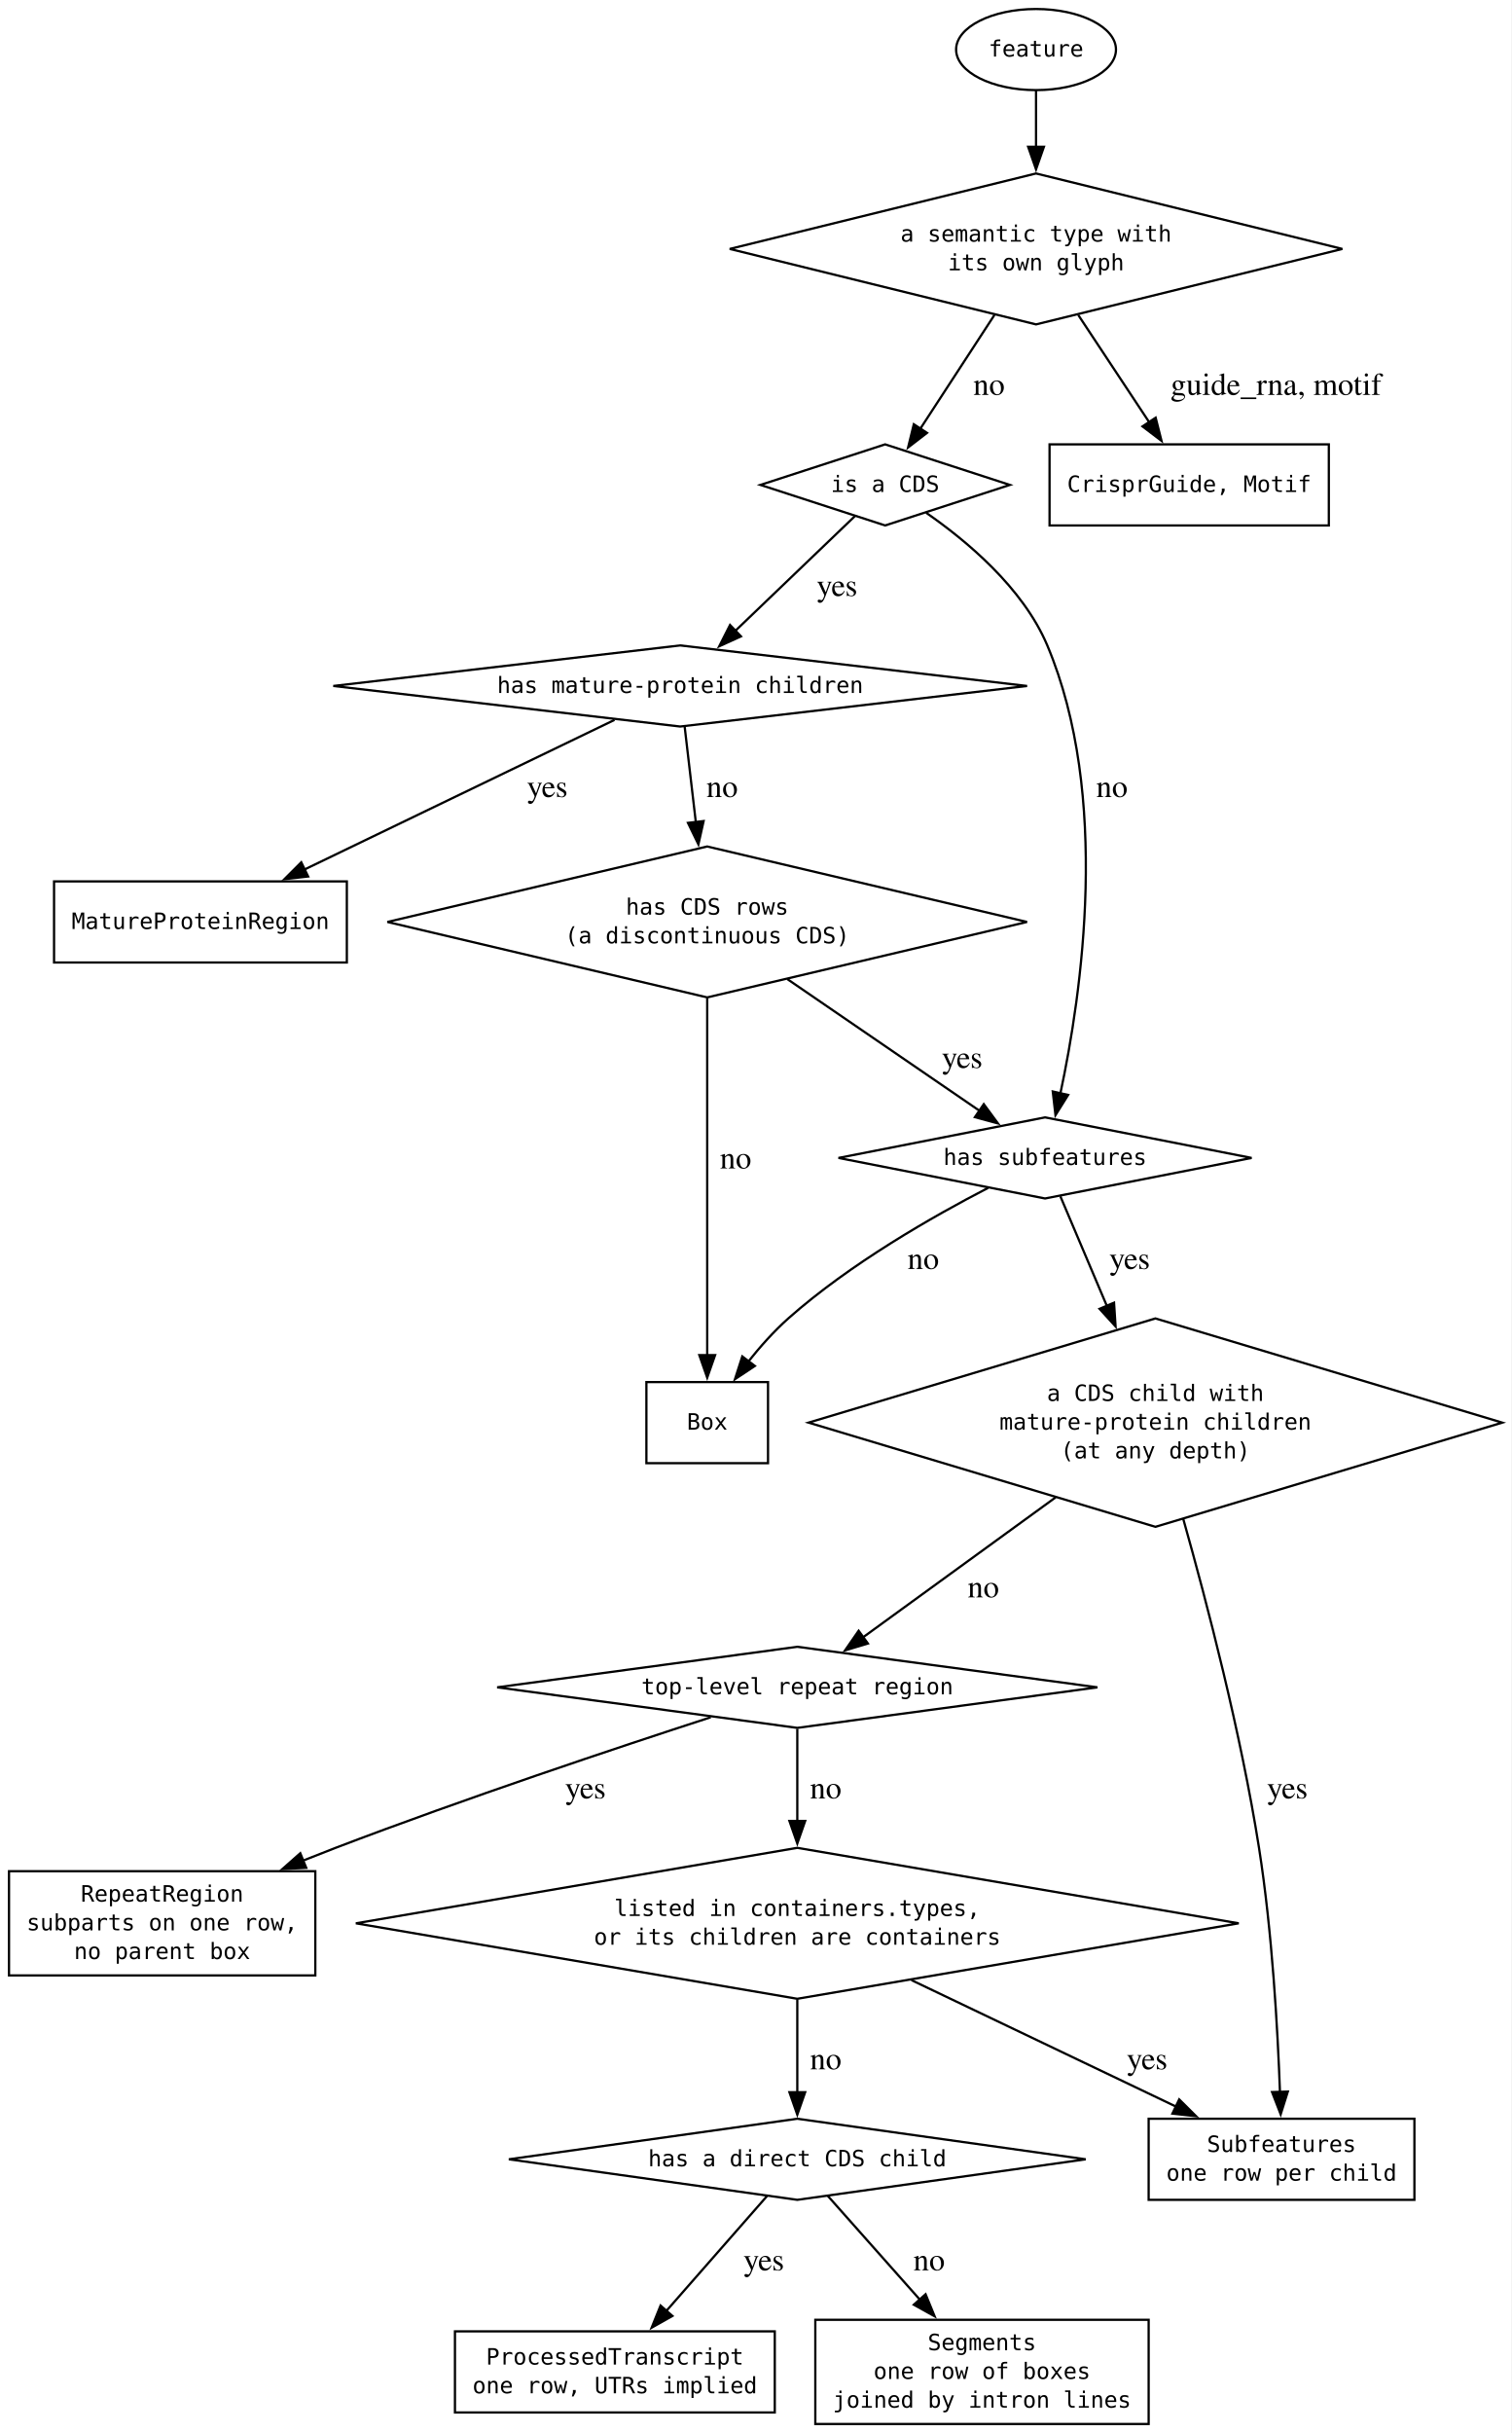
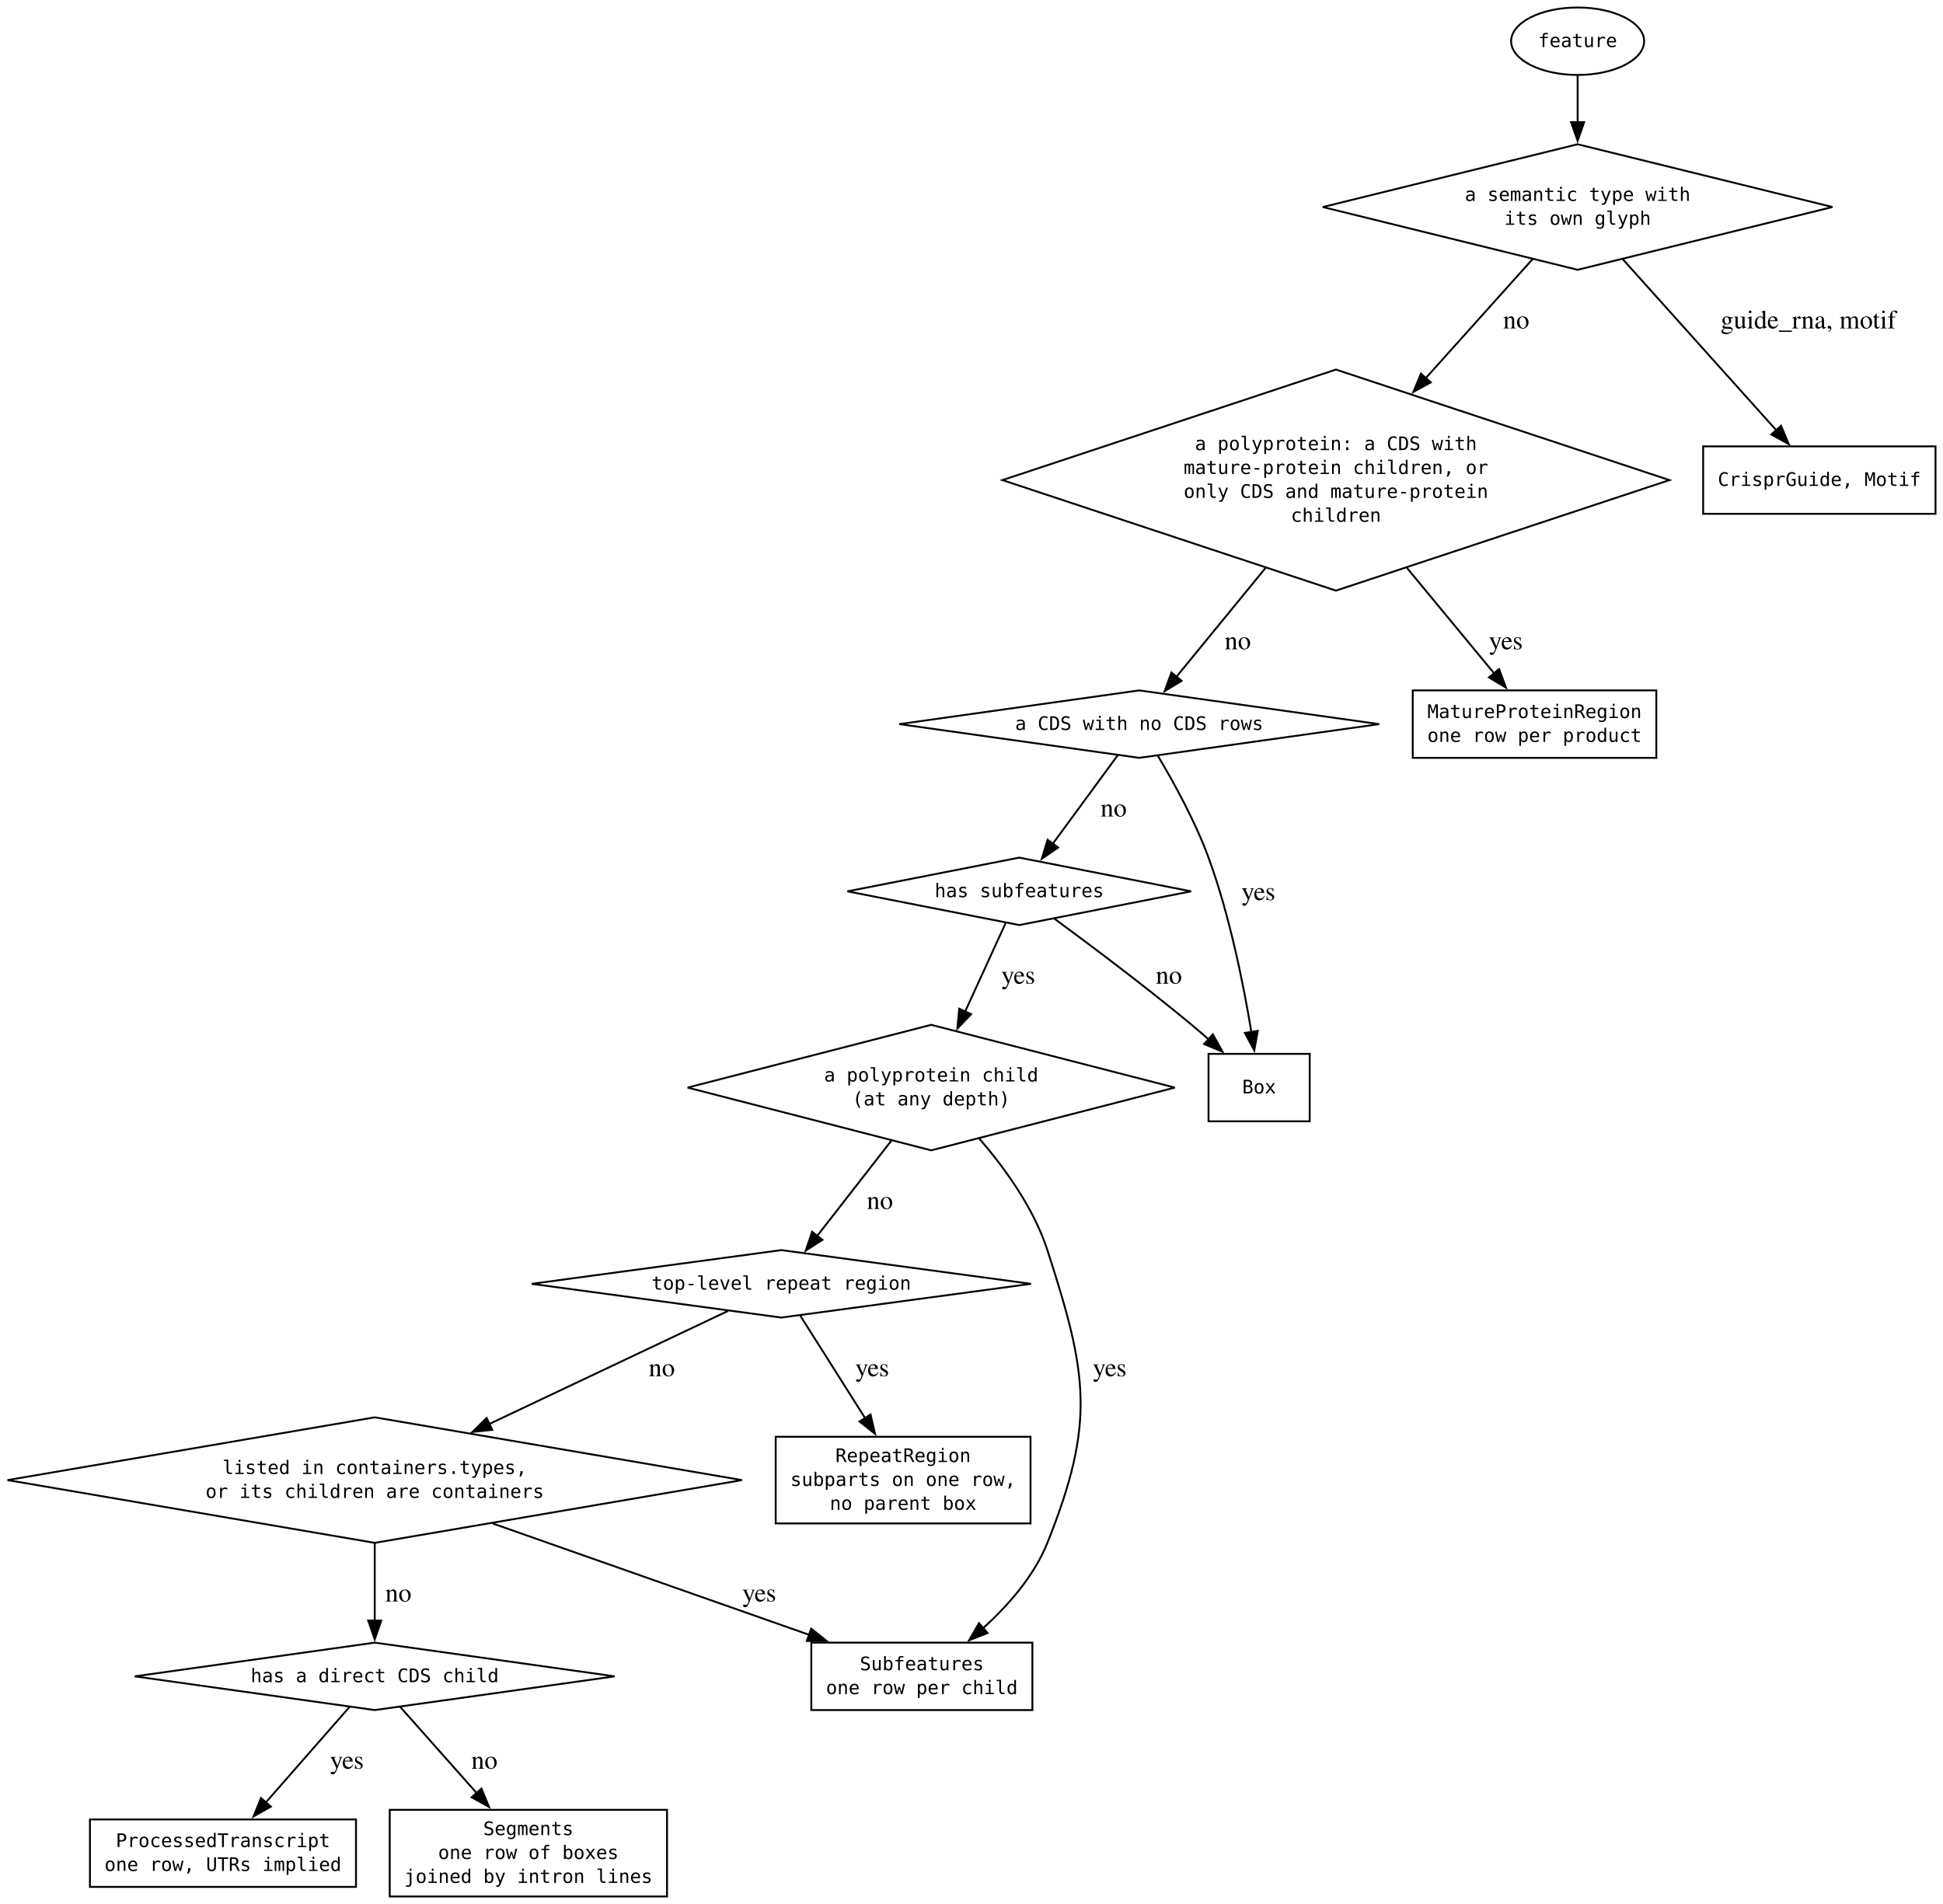
- <svg xmlns="http://www.w3.org/2000/svg" width="671pt" height="1080pt" viewBox="0.00 0.00 671.00 1080.00">
-   <g id="graph0" class="graph" transform="scale(1 1) rotate(0) translate(4 1076)">
-     <polygon fill="white" stroke="none" points="-4,4 -4,-1076 667,-1076 667,4 -4,4" />
+ <svg xmlns="http://www.w3.org/2000/svg" width="1037pt" height="1016pt" viewBox="0.00 0.00 1037.00 1016.00">
+   <g id="graph0" class="graph" transform="scale(1 1) rotate(0) translate(4 1012.25)">
+     <polygon fill="white" stroke="none" points="-4,4 -4,-1012.25 1033,-1012.25 1033,4 -4,4" />
    <g id="node1" class="node">
-       <polygon fill="none" stroke="black" points="456,-999 320,-965.5 456,-932 592,-965.5 456,-999" />
-       <text xml:space="preserve" text-anchor="middle" x="456" y="-968.75" font-family="monospace" font-size="10.00">a semantic type with</text>
-       <text xml:space="preserve" text-anchor="middle" x="456" y="-956" font-family="monospace" font-size="10.00">its own glyph</text>
+       <polygon fill="none" stroke="black" points="838,-935.25 702,-901.75 838,-868.25 974,-901.75 838,-935.25" />
+       <text xml:space="preserve" text-anchor="middle" x="838" y="-905" font-family="monospace" font-size="10.00">a semantic type with</text>
+       <text xml:space="preserve" text-anchor="middle" x="838" y="-892.25" font-family="monospace" font-size="10.00">its own glyph</text>
    </g>
    <g id="node2" class="node">
-       <polygon fill="none" stroke="black" points="389,-878.75 333.62,-860.75 389,-842.75 444.38,-860.75 389,-878.75" />
-       <text xml:space="preserve" text-anchor="middle" x="389" y="-857.62" font-family="monospace" font-size="10.00">is a CDS</text>
+       <polygon fill="none" stroke="black" points="709,-815 531,-756 709,-697 887,-756 709,-815" />
+       <text xml:space="preserve" text-anchor="middle" x="709" y="-772" font-family="monospace" font-size="10.00">a polyprotein: a CDS with</text>
+       <text xml:space="preserve" text-anchor="middle" x="709" y="-759.25" font-family="monospace" font-size="10.00">mature-protein children, or</text>
+       <text xml:space="preserve" text-anchor="middle" x="709" y="-746.5" font-family="monospace" font-size="10.00">only CDS and mature-protein</text>
+       <text xml:space="preserve" text-anchor="middle" x="709" y="-733.75" font-family="monospace" font-size="10.00">children</text>
    </g>
    <g id="edge3" class="edge">
-       <path fill="none" stroke="black" d="M437.51,-936.15C427.19,-920.32 414.47,-900.81 404.65,-885.74" />
-       <polygon fill="black" stroke="black" points="407.59,-883.85 399.2,-877.39 401.73,-887.68 407.59,-883.85" />
-       <text xml:space="preserve" text-anchor="middle" x="433.38" y="-900.7" font-family="Times,serif" font-size="14.00"> no</text>
+       <path fill="none" stroke="black" d="M814.04,-874.05C798.02,-856.2 776.4,-832.1 756.93,-810.41" />
+       <polygon fill="black" stroke="black" points="759.61,-808.15 750.32,-803.05 754.4,-812.83 759.61,-808.15" />
+       <text xml:space="preserve" text-anchor="middle" x="803.47" y="-836.95" font-family="Times,serif" font-size="14.00"> no</text>
+     </g>
+     <g id="node10" class="node">
+       <polygon fill="none" stroke="black" points="1029,-774 905,-774 905,-738 1029,-738 1029,-774" />
+       <text xml:space="preserve" text-anchor="middle" x="967" y="-752.88" font-family="monospace" font-size="10.00">CrisprGuide, Motif</text>
+     </g>
+     <g id="edge2" class="edge">
+       <path fill="none" stroke="black" d="M861.96,-874.05C885.43,-847.9 920.93,-808.34 944.04,-782.58" />
+       <polygon fill="black" stroke="black" points="946.57,-785 950.65,-775.22 941.36,-780.33 946.57,-785" />
+       <text xml:space="preserve" text-anchor="middle" x="959.38" y="-836.95" font-family="Times,serif" font-size="14.00"> guide_rna, motif</text>
+     </g>
+     <g id="node3" class="node">
+       <polygon fill="none" stroke="black" points="604,-643.75 475.93,-625.75 604,-607.75 732.07,-625.75 604,-643.75" />
+       <text xml:space="preserve" text-anchor="middle" x="604" y="-622.62" font-family="monospace" font-size="10.00">a CDS with no CDS rows</text>
+     </g>
+     <g id="edge5" class="edge">
+       <path fill="none" stroke="black" d="M671.39,-709.06C655.35,-689.47 637.3,-667.42 623.91,-651.07" />
+       <polygon fill="black" stroke="black" points="626.63,-648.86 617.58,-643.34 621.21,-653.3 626.63,-648.86" />
+       <text xml:space="preserve" text-anchor="middle" x="654.88" y="-665.7" font-family="Times,serif" font-size="14.00"> no</text>
    </g>
    <g id="node11" class="node">
-       <polygon fill="none" stroke="black" points="586,-878.75 462,-878.75 462,-842.75 586,-842.75 586,-878.75" />
-       <text xml:space="preserve" text-anchor="middle" x="524" y="-857.62" font-family="monospace" font-size="10.00">CrisprGuide, Motif</text>
-     </g>
-     <g id="edge2" class="edge">
-       <path fill="none" stroke="black" d="M474.76,-936.15C484.6,-921.29 496.58,-903.18 506.26,-888.55" />
-       <polygon fill="black" stroke="black" points="509.11,-890.59 511.71,-880.32 503.27,-886.73 509.11,-890.59" />
-       <text xml:space="preserve" text-anchor="middle" x="560.81" y="-900.7" font-family="Times,serif" font-size="14.00"> guide_rna, motif</text>
-     </g>
-     <g id="node3" class="node">
-       <polygon fill="none" stroke="black" points="298,-789.5 143.98,-771.5 298,-753.5 452.02,-771.5 298,-789.5" />
-       <text xml:space="preserve" text-anchor="middle" x="298" y="-768.38" font-family="monospace" font-size="10.00">has mature-protein children</text>
+       <polygon fill="none" stroke="black" points="880,-643.75 750,-643.75 750,-607.75 880,-607.75 880,-643.75" />
+       <text xml:space="preserve" text-anchor="middle" x="815" y="-629" font-family="monospace" font-size="10.00">MatureProteinRegion</text>
+       <text xml:space="preserve" text-anchor="middle" x="815" y="-616.25" font-family="monospace" font-size="10.00">one row per product</text>
    </g>
    <g id="edge4" class="edge">
-       <path fill="none" stroke="black" d="M375.57,-846.88C361.55,-833.43 339.26,-812.06 322.17,-795.67" />
-       <polygon fill="black" stroke="black" points="324.99,-793.52 315.35,-789.13 320.14,-798.58 324.99,-793.52" />
-       <text xml:space="preserve" text-anchor="middle" x="365.9" y="-811.45" font-family="Times,serif" font-size="14.00"> yes</text>
+       <path fill="none" stroke="black" d="M746.97,-709.06C762.56,-690.2 780.05,-669.04 793.39,-652.9" />
+       <polygon fill="black" stroke="black" points="796.08,-655.14 799.75,-645.2 790.68,-650.68 796.08,-655.14" />
+       <text xml:space="preserve" text-anchor="middle" x="797.93" y="-665.7" font-family="Times,serif" font-size="14.00"> yes</text>
+     </g>
+     <g id="node4" class="node">
+       <polygon fill="none" stroke="black" points="540,-554.5 448.28,-536.5 540,-518.5 631.72,-536.5 540,-554.5" />
+       <text xml:space="preserve" text-anchor="middle" x="540" y="-533.38" font-family="monospace" font-size="10.00">has subfeatures</text>
+     </g>
+     <g id="edge7" class="edge">
+       <path fill="none" stroke="black" d="M592.56,-609.15C582.85,-595.92 568.77,-576.72 557.62,-561.53" />
+       <polygon fill="black" stroke="black" points="560.76,-559.88 552.02,-553.89 555.12,-564.03 560.76,-559.88" />
+       <text xml:space="preserve" text-anchor="middle" x="588.61" y="-576.45" font-family="Times,serif" font-size="14.00"> no</text>
+     </g>
+     <g id="node12" class="node">
+       <polygon fill="none" stroke="black" points="695,-449.75 641,-449.75 641,-413.75 695,-413.75 695,-449.75" />
+       <text xml:space="preserve" text-anchor="middle" x="668" y="-428.62" font-family="monospace" font-size="10.00">Box</text>
+     </g>
+     <g id="edge6" class="edge">
+       <path fill="none" stroke="black" d="M613.95,-608.85C622.25,-594.97 633.83,-574.04 641,-554.5 652.34,-523.58 659.74,-486.42 663.87,-461.35" />
+       <polygon fill="black" stroke="black" points="667.31,-462.02 665.41,-451.59 660.4,-460.93 667.31,-462.02" />
+       <text xml:space="preserve" text-anchor="middle" x="665.87" y="-531.83" font-family="Times,serif" font-size="14.00"> yes</text>
    </g>
    <g id="node5" class="node">
-       <polygon fill="none" stroke="black" points="460,-580 368.28,-562 460,-544 551.72,-562 460,-580" />
-       <text xml:space="preserve" text-anchor="middle" x="460" y="-558.88" font-family="monospace" font-size="10.00">has subfeatures</text>
-     </g>
-     <g id="edge5" class="edge">
-       <path fill="none" stroke="black" d="M407.2,-848.39C424.74,-836.25 450.15,-815.25 461,-789.5 489.13,-722.76 476.26,-634.81 466.83,-590.72" />
-       <polygon fill="black" stroke="black" points="470.25,-589.96 464.63,-580.97 463.42,-591.5 470.25,-589.96" />
-       <text xml:space="preserve" text-anchor="middle" x="487.95" y="-722.2" font-family="Times,serif" font-size="14.00"> no</text>
-     </g>
-     <g id="node4" class="node">
-       <polygon fill="none" stroke="black" points="310,-700.25 168,-666.75 310,-633.25 452,-666.75 310,-700.25" />
-       <text xml:space="preserve" text-anchor="middle" x="310" y="-670" font-family="monospace" font-size="10.00">has CDS rows</text>
-       <text xml:space="preserve" text-anchor="middle" x="310" y="-657.25" font-family="monospace" font-size="10.00">(a discontinuous CDS)</text>
-     </g>
-     <g id="edge7" class="edge">
-       <path fill="none" stroke="black" d="M299.98,-753.53C301.34,-741.9 303.21,-725.92 304.96,-710.91" />
-       <polygon fill="black" stroke="black" points="308.41,-711.54 306.09,-701.2 301.46,-710.73 308.41,-711.54" />
-       <text xml:space="preserve" text-anchor="middle" x="314.88" y="-722.2" font-family="Times,serif" font-size="14.00"> no</text>
-     </g>
-     <g id="node12" class="node">
-       <polygon fill="none" stroke="black" points="150,-684.75 20,-684.75 20,-648.75 150,-648.75 150,-684.75" />
-       <text xml:space="preserve" text-anchor="middle" x="85" y="-663.62" font-family="monospace" font-size="10.00">MatureProteinRegion</text>
-     </g>
-     <g id="edge6" class="edge">
-       <path fill="none" stroke="black" d="M268.83,-756.43C233.33,-739.3 172.95,-710.18 131.13,-690" />
-       <polygon fill="black" stroke="black" points="132.81,-686.93 122.28,-685.74 129.77,-693.23 132.81,-686.93" />
-       <text xml:space="preserve" text-anchor="middle" x="237.27" y="-722.2" font-family="Times,serif" font-size="14.00"> yes</text>
+       <polygon fill="none" stroke="black" points="493,-465.25 363,-431.75 493,-398.25 623,-431.75 493,-465.25" />
+       <text xml:space="preserve" text-anchor="middle" x="493" y="-435" font-family="monospace" font-size="10.00">a polyprotein child</text>
+       <text xml:space="preserve" text-anchor="middle" x="493" y="-422.25" font-family="monospace" font-size="10.00">(at any depth)</text>
    </g>
    <g id="edge9" class="edge">
-       <path fill="none" stroke="black" d="M345.55,-641.4C371.59,-623.56 406.5,-599.65 430.89,-582.94" />
-       <polygon fill="black" stroke="black" points="432.8,-585.87 439.08,-577.33 428.85,-580.1 432.8,-585.87" />
-       <text xml:space="preserve" text-anchor="middle" x="421.45" y="-601.95" font-family="Times,serif" font-size="14.00"> yes</text>
+       <path fill="none" stroke="black" d="M532.66,-519.45C526.9,-506.85 518.62,-488.77 511.13,-472.37" />
+       <polygon fill="black" stroke="black" points="514.31,-470.93 506.97,-463.3 507.95,-473.85 514.31,-470.93" />
+       <text xml:space="preserve" text-anchor="middle" x="537.71" y="-487.2" font-family="Times,serif" font-size="14.00"> yes</text>
+     </g>
+     <g id="edge8" class="edge">
+       <path fill="none" stroke="black" d="M558.68,-521.94C577.51,-508.1 607.27,-485.8 632,-465.25 635.01,-462.75 638.1,-460.09 641.16,-457.41" />
+       <polygon fill="black" stroke="black" points="643.31,-460.19 648.44,-450.92 638.65,-454.96 643.31,-460.19" />
+       <text xml:space="preserve" text-anchor="middle" x="618.11" y="-487.2" font-family="Times,serif" font-size="14.00"> no</text>
+     </g>
+     <g id="node6" class="node">
+       <polygon fill="none" stroke="black" points="413,-345 279.74,-327 413,-309 546.26,-327 413,-345" />
+       <text xml:space="preserve" text-anchor="middle" x="413" y="-323.88" font-family="monospace" font-size="10.00">top-level repeat region</text>
+     </g>
+     <g id="edge11" class="edge">
+       <path fill="none" stroke="black" d="M471.77,-403.48C459.43,-387.63 444,-367.82 432.05,-352.47" />
+       <polygon fill="black" stroke="black" points="434.95,-350.5 426.05,-344.76 429.43,-354.8 434.95,-350.5" />
+       <text xml:space="preserve" text-anchor="middle" x="463.88" y="-366.95" font-family="Times,serif" font-size="14.00"> no</text>
    </g>
    <g id="node13" class="node">
-       <polygon fill="none" stroke="black" points="337,-462.5 283,-462.5 283,-426.5 337,-426.5 337,-462.5" />
-       <text xml:space="preserve" text-anchor="middle" x="310" y="-441.38" font-family="monospace" font-size="10.00">Box</text>
-     </g>
-     <g id="edge8" class="edge">
-       <path fill="none" stroke="black" d="M310,-632.78C310,-589.73 310,-515.06 310,-474.22" />
-       <polygon fill="black" stroke="black" points="313.5,-474.46 310,-464.46 306.5,-474.46 313.5,-474.46" />
-       <text xml:space="preserve" text-anchor="middle" x="320.88" y="-557.33" font-family="Times,serif" font-size="14.00"> no</text>
-     </g>
-     <g id="node6" class="node">
-       <polygon fill="none" stroke="black" points="509,-490.75 355,-444.5 509,-398.25 663,-444.5 509,-490.75" />
-       <text xml:space="preserve" text-anchor="middle" x="509" y="-454.12" font-family="monospace" font-size="10.00">a CDS child with</text>
-       <text xml:space="preserve" text-anchor="middle" x="509" y="-441.38" font-family="monospace" font-size="10.00">mature-protein children</text>
-       <text xml:space="preserve" text-anchor="middle" x="509" y="-428.62" font-family="monospace" font-size="10.00">(at any depth)</text>
-     </g>
-     <g id="edge11" class="edge">
-       <path fill="none" stroke="black" d="M466.81,-544.94C472.22,-532.19 480.09,-513.64 487.57,-496.01" />
-       <polygon fill="black" stroke="black" points="490.63,-497.75 491.32,-487.18 484.19,-495.02 490.63,-497.75" />
-       <text xml:space="preserve" text-anchor="middle" x="495.82" y="-512.7" font-family="Times,serif" font-size="14.00"> yes</text>
+       <polygon fill="none" stroke="black" points="547,-135.5 429,-135.5 429,-99.5 547,-99.5 547,-135.5" />
+       <text xml:space="preserve" text-anchor="middle" x="488" y="-120.75" font-family="monospace" font-size="10.00">Subfeatures</text>
+       <text xml:space="preserve" text-anchor="middle" x="488" y="-108" font-family="monospace" font-size="10.00">one row per child</text>
    </g>
    <g id="edge10" class="edge">
-       <path fill="none" stroke="black" d="M434.75,-548.71C410.47,-536.17 373.48,-515.12 346,-490.75 339.6,-485.07 333.47,-478.16 328.14,-471.46" />
-       <polygon fill="black" stroke="black" points="331.16,-469.66 322.33,-463.8 325.58,-473.89 331.16,-469.66" />
-       <text xml:space="preserve" text-anchor="middle" x="404.19" y="-512.7" font-family="Times,serif" font-size="14.00"> no</text>
+       <path fill="none" stroke="black" d="M518.57,-404.65C532.26,-388.81 547.76,-367.37 555,-345 576.38,-278.93 580.81,-253.22 555,-188.75 547.91,-171.04 533.99,-155.25 520.66,-143.16" />
+       <polygon fill="black" stroke="black" points="523.08,-140.62 513.22,-136.74 518.51,-145.92 523.08,-140.62" />
+       <text xml:space="preserve" text-anchor="middle" x="586.48" y="-277.7" font-family="Times,serif" font-size="14.00"> yes</text>
    </g>
    <g id="node7" class="node">
-       <polygon fill="none" stroke="black" points="350,-345 216.74,-327 350,-309 483.26,-327 350,-345" />
-       <text xml:space="preserve" text-anchor="middle" x="350" y="-323.88" font-family="monospace" font-size="10.00">top-level repeat region</text>
+       <polygon fill="none" stroke="black" points="196,-255.75 0,-222.25 196,-188.75 392,-222.25 196,-255.75" />
+       <text xml:space="preserve" text-anchor="middle" x="196" y="-225.5" font-family="monospace" font-size="10.00">listed in containers.types,</text>
+       <text xml:space="preserve" text-anchor="middle" x="196" y="-212.75" font-family="monospace" font-size="10.00">or its children are containers</text>
    </g>
    <g id="edge13" class="edge">
-       <path fill="none" stroke="black" d="M464.71,-411.33C437.41,-391.5 403.17,-366.63 379.24,-349.24" />
-       <polygon fill="black" stroke="black" points="381.35,-346.45 371.2,-343.4 377.24,-352.11 381.35,-346.45" />
-       <text xml:space="preserve" text-anchor="middle" x="430.86" y="-366.95" font-family="Times,serif" font-size="14.00"> no</text>
+       <path fill="none" stroke="black" d="M384.63,-312.57C352.43,-297.32 298.97,-272.01 257.17,-252.21" />
+       <polygon fill="black" stroke="black" points="258.71,-249.07 248.18,-247.96 255.72,-255.4 258.71,-249.07" />
+       <text xml:space="preserve" text-anchor="middle" x="347.49" y="-277.7" font-family="Times,serif" font-size="14.00"> no</text>
    </g>
    <g id="node14" class="node">
-       <polygon fill="none" stroke="black" points="624,-135.5 506,-135.5 506,-99.5 624,-99.5 624,-135.5" />
-       <text xml:space="preserve" text-anchor="middle" x="565" y="-120.75" font-family="monospace" font-size="10.00">Subfeatures</text>
-       <text xml:space="preserve" text-anchor="middle" x="565" y="-108" font-family="monospace" font-size="10.00">one row per child</text>
+       <polygon fill="none" stroke="black" points="546,-245.38 410,-245.38 410,-199.12 546,-199.12 546,-245.38" />
+       <text xml:space="preserve" text-anchor="middle" x="478" y="-231.88" font-family="monospace" font-size="10.00">RepeatRegion</text>
+       <text xml:space="preserve" text-anchor="middle" x="478" y="-219.12" font-family="monospace" font-size="10.00">subparts on one row,</text>
+       <text xml:space="preserve" text-anchor="middle" x="478" y="-206.38" font-family="monospace" font-size="10.00">no parent box</text>
    </g>
    <g id="edge12" class="edge">
-       <path fill="none" stroke="black" d="M521.36,-401.78C532.03,-364 546.97,-306.63 555,-255.75 560.87,-218.54 563.3,-175.1 564.31,-147.22" />
-       <polygon fill="black" stroke="black" points="567.8,-147.56 564.62,-137.45 560.8,-147.34 567.8,-147.56" />
-       <text xml:space="preserve" text-anchor="middle" x="565.84" y="-277.7" font-family="Times,serif" font-size="14.00"> yes</text>
+       <path fill="none" stroke="black" d="M423.16,-309.95C432.37,-295.37 446.24,-273.45 457.73,-255.3" />
+       <polygon fill="black" stroke="black" points="460.62,-257.27 463.01,-246.95 454.7,-253.53 460.62,-257.27" />
+       <text xml:space="preserve" text-anchor="middle" x="459.75" y="-277.7" font-family="Times,serif" font-size="14.00"> yes</text>
    </g>
    <g id="node8" class="node">
-       <polygon fill="none" stroke="black" points="350,-255.75 154,-222.25 350,-188.75 546,-222.25 350,-255.75" />
-       <text xml:space="preserve" text-anchor="middle" x="350" y="-225.5" font-family="monospace" font-size="10.00">listed in containers.types,</text>
-       <text xml:space="preserve" text-anchor="middle" x="350" y="-212.75" font-family="monospace" font-size="10.00">or its children are containers</text>
+       <polygon fill="none" stroke="black" points="196,-135.5 67.93,-117.5 196,-99.5 324.07,-117.5 196,-135.5" />
+       <text xml:space="preserve" text-anchor="middle" x="196" y="-114.38" font-family="monospace" font-size="10.00">has a direct CDS child</text>
    </g>
    <g id="edge15" class="edge">
-       <path fill="none" stroke="black" d="M350,-308.57C350,-297.28 350,-282.02 350,-267.53" />
-       <polygon fill="black" stroke="black" points="353.5,-267.68 350,-257.68 346.5,-267.68 353.5,-267.68" />
-       <text xml:space="preserve" text-anchor="middle" x="360.88" y="-277.7" font-family="Times,serif" font-size="14.00"> no</text>
+       <path fill="none" stroke="black" d="M196,-188.46C196,-175.19 196,-160.02 196,-147.2" />
+       <polygon fill="black" stroke="black" points="199.5,-147.29 196,-137.29 192.5,-147.29 199.5,-147.29" />
+       <text xml:space="preserve" text-anchor="middle" x="206.88" y="-157.45" font-family="Times,serif" font-size="14.00"> no</text>
+     </g>
+     <g id="edge14" class="edge">
+       <path fill="none" stroke="black" d="M259,-199.08C309.03,-181.48 378.54,-157.02 427.82,-139.68" />
+       <polygon fill="black" stroke="black" points="428.94,-142.99 437.21,-136.37 426.62,-136.39 428.94,-142.99" />
+       <text xml:space="preserve" text-anchor="middle" x="399.47" y="-157.45" font-family="Times,serif" font-size="14.00"> yes</text>
    </g>
    <g id="node15" class="node">
-       <polygon fill="none" stroke="black" points="136,-245.38 0,-245.38 0,-199.12 136,-199.12 136,-245.38" />
-       <text xml:space="preserve" text-anchor="middle" x="68" y="-231.88" font-family="monospace" font-size="10.00">RepeatRegion</text>
-       <text xml:space="preserve" text-anchor="middle" x="68" y="-219.12" font-family="monospace" font-size="10.00">subparts on one row,</text>
-       <text xml:space="preserve" text-anchor="middle" x="68" y="-206.38" font-family="monospace" font-size="10.00">no parent box</text>
+       <polygon fill="none" stroke="black" points="186,-41.12 44,-41.12 44,-5.12 186,-5.12 186,-41.12" />
+       <text xml:space="preserve" text-anchor="middle" x="115" y="-26.38" font-family="monospace" font-size="10.00">ProcessedTranscript</text>
+       <text xml:space="preserve" text-anchor="middle" x="115" y="-13.62" font-family="monospace" font-size="10.00">one row, UTRs implied</text>
    </g>
-     <g id="edge14" class="edge">
-       <path fill="none" stroke="black" d="M311.56,-313.71C270.15,-300.26 202.46,-277.69 145,-255.75 140.3,-253.95 135.46,-252.05 130.6,-250.1" />
-       <polygon fill="black" stroke="black" points="131.97,-246.88 121.39,-246.34 129.33,-253.36 131.97,-246.88" />
-       <text xml:space="preserve" text-anchor="middle" x="254.21" y="-277.7" font-family="Times,serif" font-size="14.00"> yes</text>
+     <g id="edge16" class="edge">
+       <path fill="none" stroke="black" d="M182.62,-101.25C170.49,-87.41 152.35,-66.72 137.91,-50.25" />
+       <polygon fill="black" stroke="black" points="140.55,-47.96 131.33,-42.75 135.29,-52.57 140.55,-47.96" />
+       <text xml:space="preserve" text-anchor="middle" x="179.39" y="-68.2" font-family="Times,serif" font-size="14.00"> yes</text>
+     </g>
+     <g id="node16" class="node">
+       <polygon fill="none" stroke="black" points="352,-46.25 204,-46.25 204,0 352,0 352,-46.25" />
+       <text xml:space="preserve" text-anchor="middle" x="278" y="-32.75" font-family="monospace" font-size="10.00">Segments</text>
+       <text xml:space="preserve" text-anchor="middle" x="278" y="-20" font-family="monospace" font-size="10.00">one row of boxes</text>
+       <text xml:space="preserve" text-anchor="middle" x="278" y="-7.25" font-family="monospace" font-size="10.00">joined by intron lines</text>
+     </g>
+     <g id="edge17" class="edge">
+       <path fill="none" stroke="black" d="M209.54,-101.25C220.67,-88.71 236.8,-70.54 250.6,-54.99" />
+       <polygon fill="black" stroke="black" points="252.96,-57.6 256.98,-47.8 247.73,-52.95 252.96,-57.6" />
+       <text xml:space="preserve" text-anchor="middle" x="252.78" y="-68.2" font-family="Times,serif" font-size="14.00"> no</text>
    </g>
    <g id="node9" class="node">
-       <polygon fill="none" stroke="black" points="350,-135.5 221.93,-117.5 350,-99.5 478.07,-117.5 350,-135.5" />
-       <text xml:space="preserve" text-anchor="middle" x="350" y="-114.38" font-family="monospace" font-size="10.00">has a direct CDS child</text>
-     </g>
-     <g id="edge17" class="edge">
-       <path fill="none" stroke="black" d="M350,-188.46C350,-175.19 350,-160.02 350,-147.2" />
-       <polygon fill="black" stroke="black" points="353.5,-147.29 350,-137.29 346.5,-147.29 353.5,-147.29" />
-       <text xml:space="preserve" text-anchor="middle" x="360.88" y="-157.45" font-family="Times,serif" font-size="14.00"> no</text>
-     </g>
-     <g id="edge16" class="edge">
-       <path fill="none" stroke="black" d="M400.68,-197.03C436.23,-180.04 483.42,-157.49 518.11,-140.91" />
-       <polygon fill="black" stroke="black" points="519.56,-144.09 527.08,-136.62 516.55,-137.78 519.56,-144.09" />
-       <text xml:space="preserve" text-anchor="middle" x="503.57" y="-157.45" font-family="Times,serif" font-size="14.00"> yes</text>
-     </g>
-     <g id="node16" class="node">
-       <polygon fill="none" stroke="black" points="340,-41.12 198,-41.12 198,-5.12 340,-5.12 340,-41.12" />
-       <text xml:space="preserve" text-anchor="middle" x="269" y="-26.38" font-family="monospace" font-size="10.00">ProcessedTranscript</text>
-       <text xml:space="preserve" text-anchor="middle" x="269" y="-13.62" font-family="monospace" font-size="10.00">one row, UTRs implied</text>
-     </g>
-     <g id="edge18" class="edge">
-       <path fill="none" stroke="black" d="M336.62,-101.25C324.49,-87.41 306.35,-66.72 291.91,-50.25" />
-       <polygon fill="black" stroke="black" points="294.55,-47.96 285.33,-42.75 289.29,-52.57 294.55,-47.96" />
-       <text xml:space="preserve" text-anchor="middle" x="333.39" y="-68.2" font-family="Times,serif" font-size="14.00"> yes</text>
-     </g>
-     <g id="node17" class="node">
-       <polygon fill="none" stroke="black" points="506,-46.25 358,-46.25 358,0 506,0 506,-46.25" />
-       <text xml:space="preserve" text-anchor="middle" x="432" y="-32.75" font-family="monospace" font-size="10.00">Segments</text>
-       <text xml:space="preserve" text-anchor="middle" x="432" y="-20" font-family="monospace" font-size="10.00">one row of boxes</text>
-       <text xml:space="preserve" text-anchor="middle" x="432" y="-7.25" font-family="monospace" font-size="10.00">joined by intron lines</text>
-     </g>
-     <g id="edge19" class="edge">
-       <path fill="none" stroke="black" d="M363.54,-101.25C374.67,-88.71 390.8,-70.54 404.6,-54.99" />
-       <polygon fill="black" stroke="black" points="406.96,-57.6 410.98,-47.8 401.73,-52.95 406.96,-57.6" />
-       <text xml:space="preserve" text-anchor="middle" x="406.78" y="-68.2" font-family="Times,serif" font-size="14.00"> no</text>
-     </g>
-     <g id="node10" class="node">
-       <ellipse fill="none" stroke="black" cx="456" cy="-1054" rx="35.49" ry="18" />
-       <text xml:space="preserve" text-anchor="middle" x="456" y="-1050.88" font-family="monospace" font-size="10.00">feature</text>
+       <ellipse fill="none" stroke="black" cx="838" cy="-990.25" rx="35.49" ry="18" />
+       <text xml:space="preserve" text-anchor="middle" x="838" y="-987.12" font-family="monospace" font-size="10.00">feature</text>
    </g>
    <g id="edge1" class="edge">
-       <path fill="none" stroke="black" d="M456,-1035.91C456,-1028.57 456,-1019.62 456,-1010.62" />
-       <polygon fill="black" stroke="black" points="459.5,-1010.83 456,-1000.83 452.5,-1010.83 459.5,-1010.83" />
+       <path fill="none" stroke="black" d="M838,-972.16C838,-964.82 838,-955.87 838,-946.87" />
+       <polygon fill="black" stroke="black" points="841.5,-947.08 838,-937.08 834.5,-947.08 841.5,-947.08" />
    </g>
  </g>
</svg>
